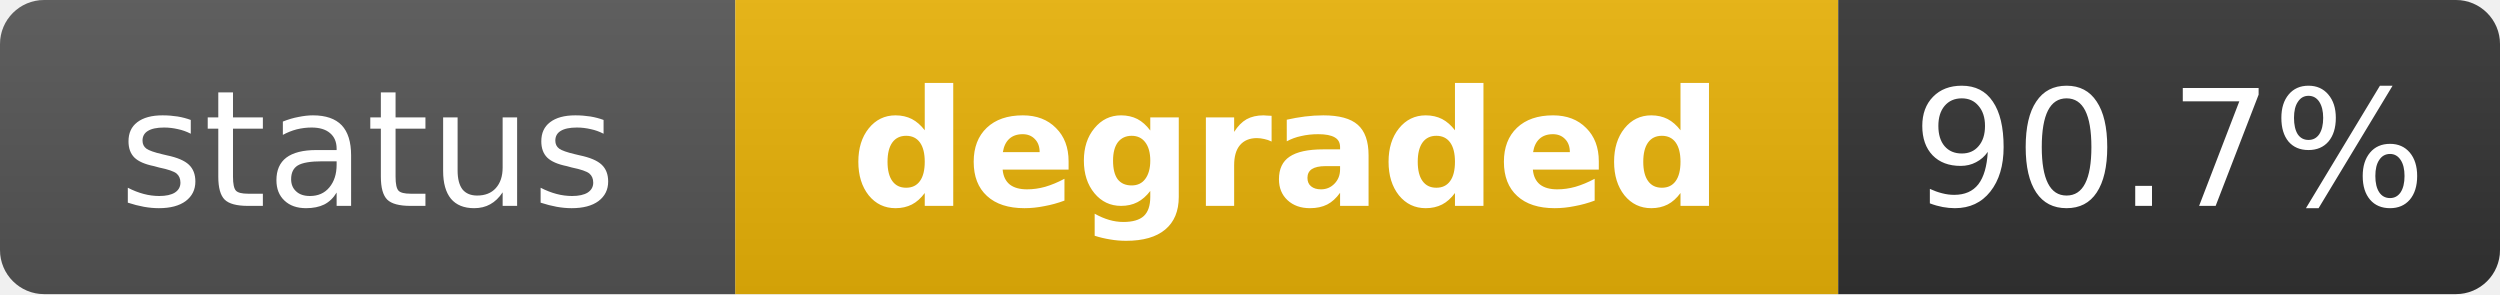
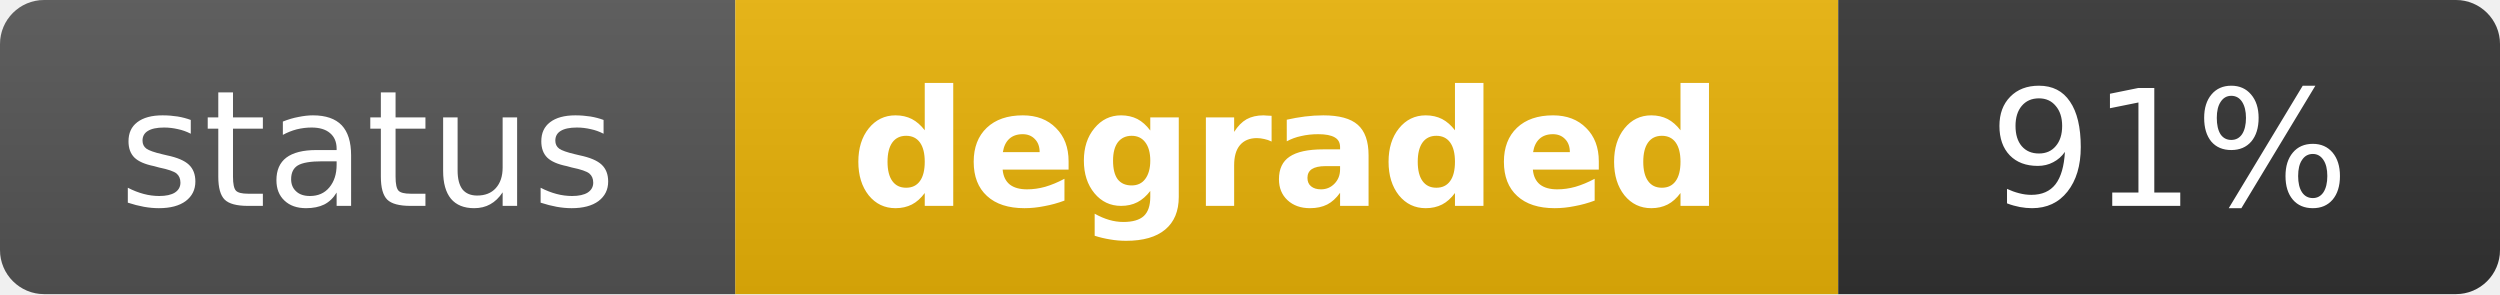
<svg xmlns="http://www.w3.org/2000/svg" width="170" height="20" role="img" aria-label="status: degraded">
  <linearGradient id="s" x2="0" y2="100%">
    <stop offset="0" stop-color="#bbb" stop-opacity=".1" />
    <stop offset="1" stop-opacity=".1" />
  </linearGradient>
  <clipPath id="r">
    <rect width="170" height="20" rx="3" fill="#fff" />
  </clipPath>
  <g clip-path="url(#r)">
    <rect width="50" height="20" fill="#555" />
    <rect x="50" width="75" height="20" fill="#eab308" />
    <rect x="125" width="45" height="20" fill="#333" />
    <rect width="170" height="20" fill="url(#s)" />
  </g>
  <g fill="#fff" text-anchor="middle" font-family="Verdana,Geneva,DejaVu Sans,sans-serif" text-rendering="geometricPrecision" font-size="11">
    <text x="25" y="14" fill="#fff">status</text>
    <text x="87.5" y="14" fill="#fff" font-weight="bold">degraded</text>
-     <text x="147.5" y="14" fill="#fff">90.7%</text>
+     <text x="147.5" y="14" fill="#fff">91%</text>
  </g>
</svg>
